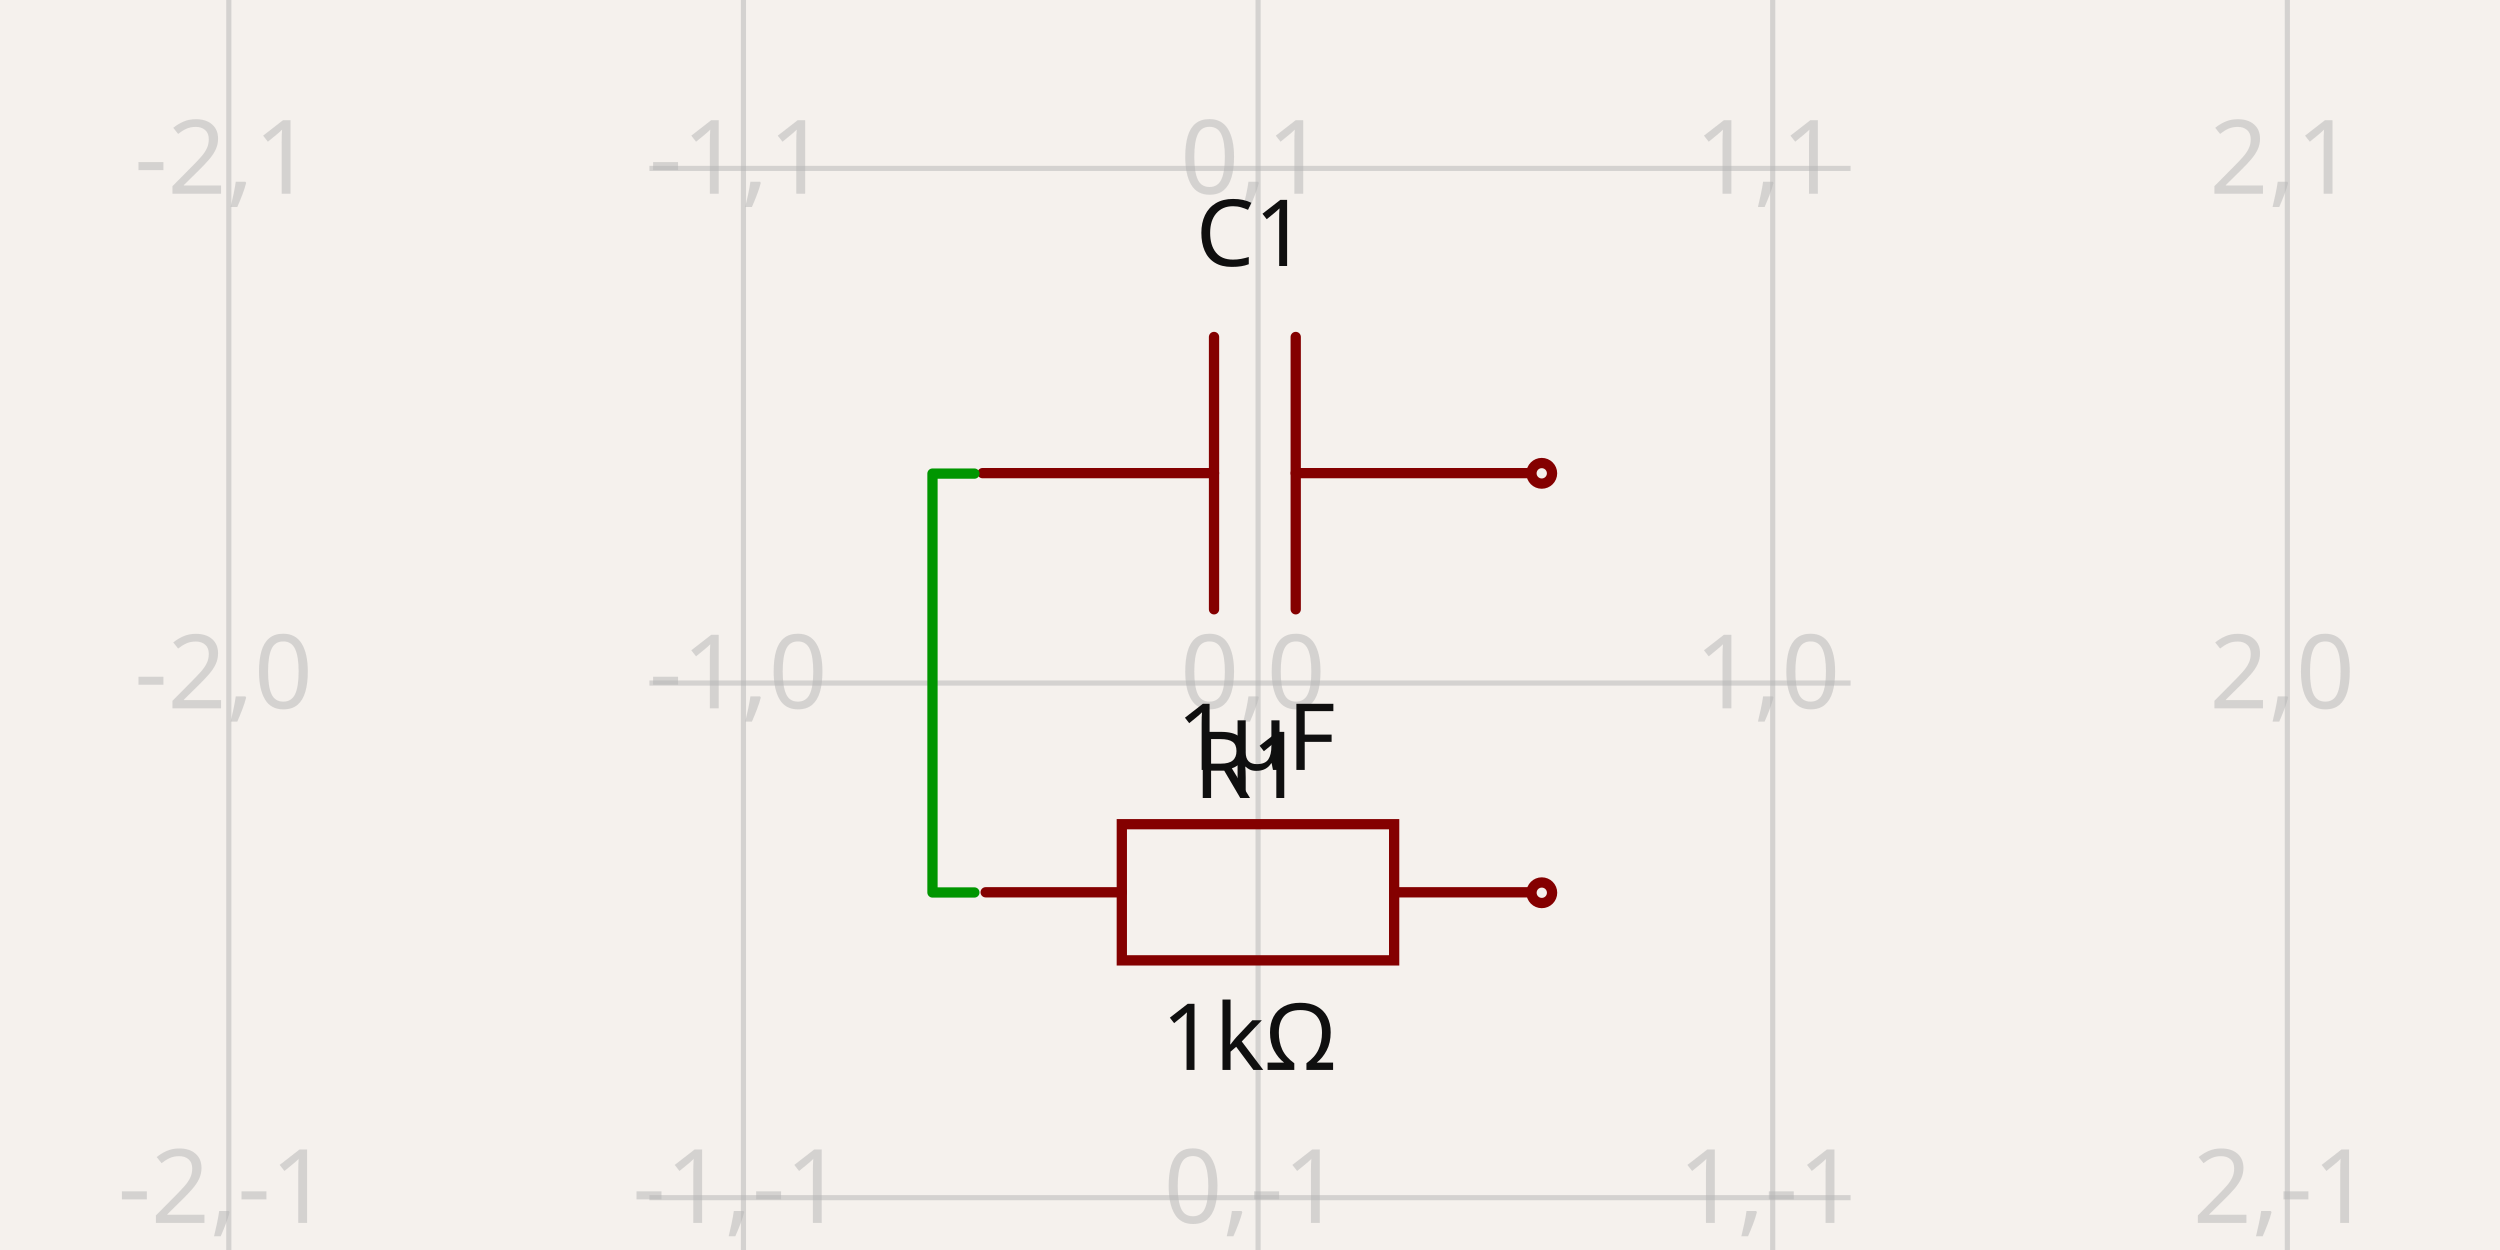
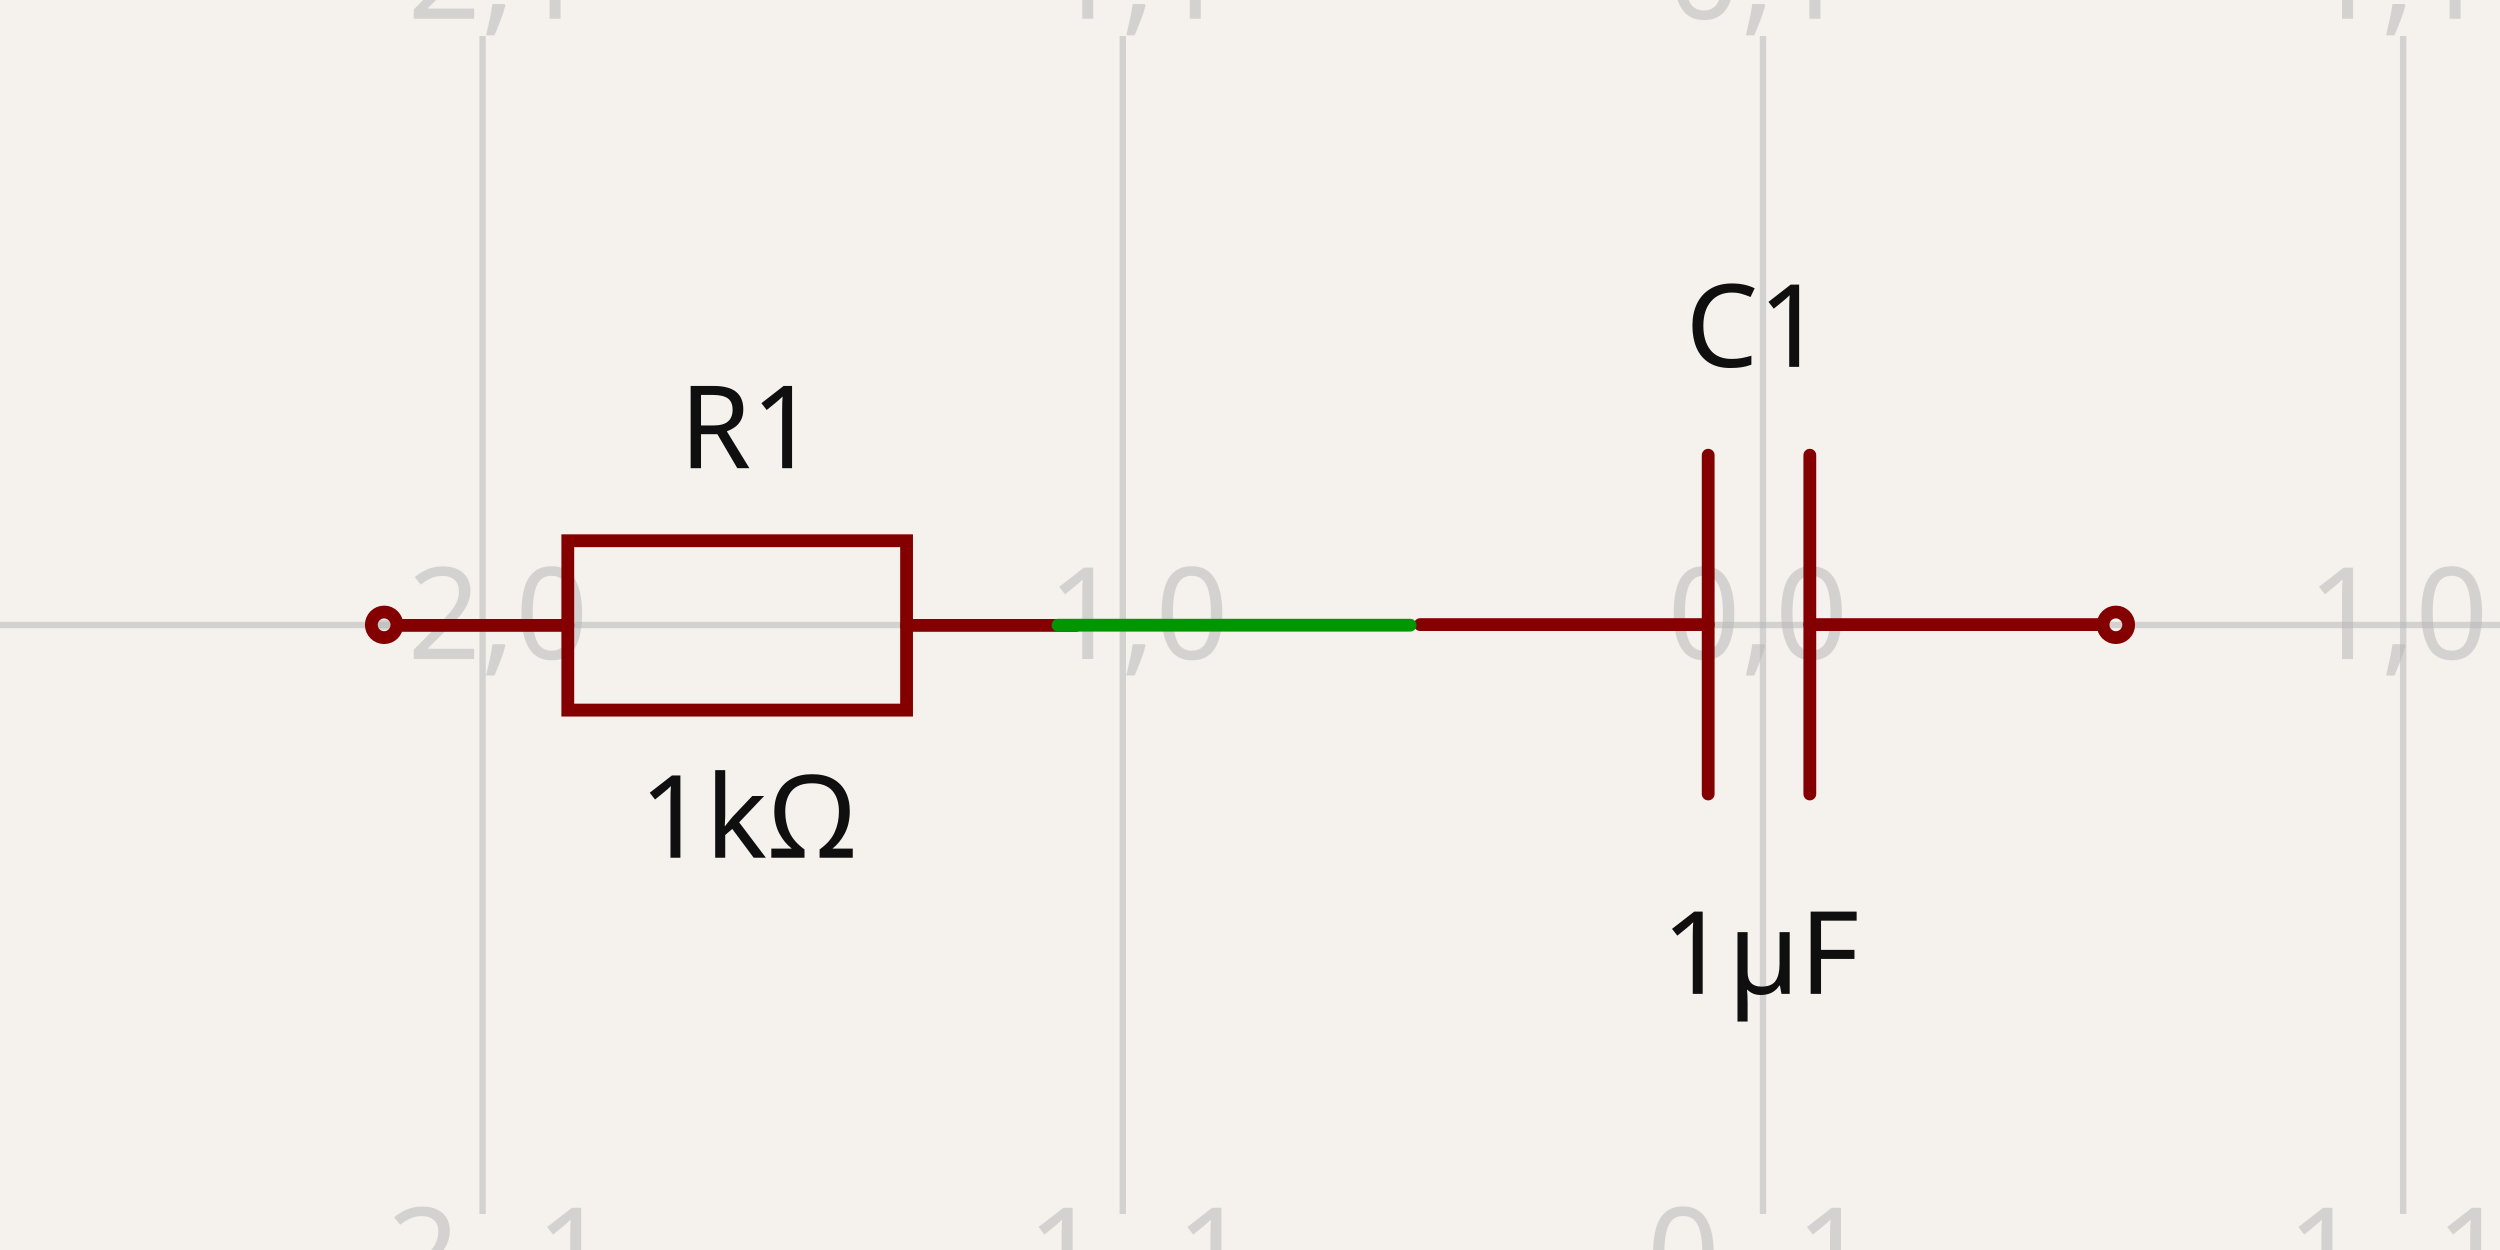
- <svg xmlns="http://www.w3.org/2000/svg" width="1200" height="600" style="background-color: rgb(245, 241, 237)" data-real-to-screen-transform="matrix(247.0225548061,0,0,-247.0225548061,603.8772339073,327.8583762055)">
+ <svg xmlns="http://www.w3.org/2000/svg" width="1200" height="600" style="background-color: rgb(245, 241, 237)" data-real-to-screen-transform="matrix(307.2983354673,0,0,-307.2983354673,846.2352983355,300)">
  <style>
              .boundary { fill: rgb(245, 241, 237); }
              .schematic-boundary { fill: none; stroke: #fff; }
              .component { fill: none; stroke: rgb(132, 0, 0); }
              .chip { fill: rgb(255, 255, 194); stroke: rgb(132, 0, 0); }
              .component-pin { fill: none; stroke: rgb(132, 0, 0); }
              .trace:hover {
                filter: invert(1);
              }
              .trace:hover .trace-crossing-outline {
                opacity: 0;
              }
              .trace:hover .trace-junction {
                filter: invert(1);
              }
              .text { font-family: sans-serif; fill: rgb(0, 150, 0); }
              .pin-number { fill: rgb(169, 0, 0); }
              .port-label { fill: rgb(0, 100, 100); }
              .component-name { fill: rgb(0, 100, 100); }
            </style>
  <rect class="boundary" x="0" y="0" width="1200" height="600" />
  <g class="grid">
-     <line x1="109.832" y1="600" x2="109.832" y2="-9.265477274311706e-12" stroke="rgb(181, 181, 181)" stroke-width="2.47" stroke-opacity="0.5" />
-     <line x1="356.855" y1="600" x2="356.855" y2="-9.265477274311706e-12" stroke="rgb(181, 181, 181)" stroke-width="2.47" stroke-opacity="0.5" />
-     <line x1="603.877" y1="600" x2="603.877" y2="-9.265477274311706e-12" stroke="rgb(181, 181, 181)" stroke-width="2.47" stroke-opacity="0.5" />
-     <line x1="850.9" y1="600" x2="850.9" y2="-9.265477274311706e-12" stroke="rgb(181, 181, 181)" stroke-width="2.47" stroke-opacity="0.5" />
-     <line x1="1097.922" y1="600" x2="1097.922" y2="-9.265477274311706e-12" stroke="rgb(181, 181, 181)" stroke-width="2.47" stroke-opacity="0.5" />
-     <line x1="311.728" y1="821.903" x2="888.272" y2="821.903" stroke="rgb(181, 181, 181)" stroke-width="2.47" stroke-opacity="0.5" />
-     <line x1="311.728" y1="574.881" x2="888.272" y2="574.881" stroke="rgb(181, 181, 181)" stroke-width="2.47" stroke-opacity="0.5" />
-     <line x1="311.728" y1="327.858" x2="888.272" y2="327.858" stroke="rgb(181, 181, 181)" stroke-width="2.47" stroke-opacity="0.5" />
-     <line x1="311.728" y1="80.836" x2="888.272" y2="80.836" stroke="rgb(181, 181, 181)" stroke-width="2.47" stroke-opacity="0.5" />
-     <line x1="311.728" y1="-166.187" x2="888.272" y2="-166.187" stroke="rgb(181, 181, 181)" stroke-width="2.47" stroke-opacity="0.5" />
-     <text x="107.332" y="816.903" fill="rgb(181, 181, 181)" font-size="49.405" fill-opacity="0.5" text-anchor="middle" dominant-baseline="middle" font-family="sans-serif">-2,-2</text>
-     <text x="107.332" y="569.881" fill="rgb(181, 181, 181)" font-size="49.405" fill-opacity="0.5" text-anchor="middle" dominant-baseline="middle" font-family="sans-serif">-2,-1</text>
-     <text x="107.332" y="322.858" fill="rgb(181, 181, 181)" font-size="49.405" fill-opacity="0.5" text-anchor="middle" dominant-baseline="middle" font-family="sans-serif">-2,0</text>
-     <text x="107.332" y="75.836" fill="rgb(181, 181, 181)" font-size="49.405" fill-opacity="0.5" text-anchor="middle" dominant-baseline="middle" font-family="sans-serif">-2,1</text>
-     <text x="107.332" y="-171.187" fill="rgb(181, 181, 181)" font-size="49.405" fill-opacity="0.5" text-anchor="middle" dominant-baseline="middle" font-family="sans-serif">-2,2</text>
-     <text x="354.355" y="816.903" fill="rgb(181, 181, 181)" font-size="49.405" fill-opacity="0.5" text-anchor="middle" dominant-baseline="middle" font-family="sans-serif">-1,-2</text>
-     <text x="354.355" y="569.881" fill="rgb(181, 181, 181)" font-size="49.405" fill-opacity="0.5" text-anchor="middle" dominant-baseline="middle" font-family="sans-serif">-1,-1</text>
-     <text x="354.355" y="322.858" fill="rgb(181, 181, 181)" font-size="49.405" fill-opacity="0.5" text-anchor="middle" dominant-baseline="middle" font-family="sans-serif">-1,0</text>
-     <text x="354.355" y="75.836" fill="rgb(181, 181, 181)" font-size="49.405" fill-opacity="0.5" text-anchor="middle" dominant-baseline="middle" font-family="sans-serif">-1,1</text>
-     <text x="354.355" y="-171.187" fill="rgb(181, 181, 181)" font-size="49.405" fill-opacity="0.5" text-anchor="middle" dominant-baseline="middle" font-family="sans-serif">-1,2</text>
-     <text x="601.377" y="816.903" fill="rgb(181, 181, 181)" font-size="49.405" fill-opacity="0.5" text-anchor="middle" dominant-baseline="middle" font-family="sans-serif">0,-2</text>
-     <text x="601.377" y="569.881" fill="rgb(181, 181, 181)" font-size="49.405" fill-opacity="0.5" text-anchor="middle" dominant-baseline="middle" font-family="sans-serif">0,-1</text>
-     <text x="601.377" y="322.858" fill="rgb(181, 181, 181)" font-size="49.405" fill-opacity="0.5" text-anchor="middle" dominant-baseline="middle" font-family="sans-serif">0,0</text>
-     <text x="601.377" y="75.836" fill="rgb(181, 181, 181)" font-size="49.405" fill-opacity="0.5" text-anchor="middle" dominant-baseline="middle" font-family="sans-serif">0,1</text>
-     <text x="601.377" y="-171.187" fill="rgb(181, 181, 181)" font-size="49.405" fill-opacity="0.5" text-anchor="middle" dominant-baseline="middle" font-family="sans-serif">0,2</text>
-     <text x="848.4" y="816.903" fill="rgb(181, 181, 181)" font-size="49.405" fill-opacity="0.5" text-anchor="middle" dominant-baseline="middle" font-family="sans-serif">1,-2</text>
-     <text x="848.4" y="569.881" fill="rgb(181, 181, 181)" font-size="49.405" fill-opacity="0.5" text-anchor="middle" dominant-baseline="middle" font-family="sans-serif">1,-1</text>
-     <text x="848.4" y="322.858" fill="rgb(181, 181, 181)" font-size="49.405" fill-opacity="0.5" text-anchor="middle" dominant-baseline="middle" font-family="sans-serif">1,0</text>
-     <text x="848.4" y="75.836" fill="rgb(181, 181, 181)" font-size="49.405" fill-opacity="0.5" text-anchor="middle" dominant-baseline="middle" font-family="sans-serif">1,1</text>
-     <text x="848.4" y="-171.187" fill="rgb(181, 181, 181)" font-size="49.405" fill-opacity="0.5" text-anchor="middle" dominant-baseline="middle" font-family="sans-serif">1,2</text>
-     <text x="1095.422" y="816.903" fill="rgb(181, 181, 181)" font-size="49.405" fill-opacity="0.5" text-anchor="middle" dominant-baseline="middle" font-family="sans-serif">2,-2</text>
-     <text x="1095.422" y="569.881" fill="rgb(181, 181, 181)" font-size="49.405" fill-opacity="0.5" text-anchor="middle" dominant-baseline="middle" font-family="sans-serif">2,-1</text>
-     <text x="1095.422" y="322.858" fill="rgb(181, 181, 181)" font-size="49.405" fill-opacity="0.5" text-anchor="middle" dominant-baseline="middle" font-family="sans-serif">2,0</text>
-     <text x="1095.422" y="75.836" fill="rgb(181, 181, 181)" font-size="49.405" fill-opacity="0.5" text-anchor="middle" dominant-baseline="middle" font-family="sans-serif">2,1</text>
-     <text x="1095.422" y="-171.187" fill="rgb(181, 181, 181)" font-size="49.405" fill-opacity="0.5" text-anchor="middle" dominant-baseline="middle" font-family="sans-serif">2,2</text>
+     <line x1="-75.66" y1="582.717" x2="-75.66" y2="17.283" stroke="rgb(181, 181, 181)" stroke-width="3.073" stroke-opacity="0.5" />
+     <line x1="231.639" y1="582.717" x2="231.639" y2="17.283" stroke="rgb(181, 181, 181)" stroke-width="3.073" stroke-opacity="0.5" />
+     <line x1="538.937" y1="582.717" x2="538.937" y2="17.283" stroke="rgb(181, 181, 181)" stroke-width="3.073" stroke-opacity="0.5" />
+     <line x1="846.235" y1="582.717" x2="846.235" y2="17.283" stroke="rgb(181, 181, 181)" stroke-width="3.073" stroke-opacity="0.5" />
+     <line x1="1153.534" y1="582.717" x2="1153.534" y2="17.283" stroke="rgb(181, 181, 181)" stroke-width="3.073" stroke-opacity="0.5" />
+     <line x1="1460.832" y1="582.717" x2="1460.832" y2="17.283" stroke="rgb(181, 181, 181)" stroke-width="3.073" stroke-opacity="0.5" />
+     <line x1="1.688249540165998e-10" y1="607.298" x2="1200" y2="607.298" stroke="rgb(181, 181, 181)" stroke-width="3.073" stroke-opacity="0.5" />
+     <line x1="1.688249540165998e-10" y1="300" x2="1200" y2="300" stroke="rgb(181, 181, 181)" stroke-width="3.073" stroke-opacity="0.5" />
+     <line x1="1.688249540165998e-10" y1="-7.298" x2="1200" y2="-7.298" stroke="rgb(181, 181, 181)" stroke-width="3.073" stroke-opacity="0.5" />
+     <text x="-78.16" y="602.298" fill="rgb(181, 181, 181)" font-size="61.46" fill-opacity="0.5" text-anchor="middle" dominant-baseline="middle" font-family="sans-serif">-3,-1</text>
+     <text x="-78.16" y="295" fill="rgb(181, 181, 181)" font-size="61.46" fill-opacity="0.5" text-anchor="middle" dominant-baseline="middle" font-family="sans-serif">-3,0</text>
+     <text x="-78.16" y="-12.298" fill="rgb(181, 181, 181)" font-size="61.46" fill-opacity="0.5" text-anchor="middle" dominant-baseline="middle" font-family="sans-serif">-3,1</text>
+     <text x="229.139" y="602.298" fill="rgb(181, 181, 181)" font-size="61.46" fill-opacity="0.5" text-anchor="middle" dominant-baseline="middle" font-family="sans-serif">-2,-1</text>
+     <text x="229.139" y="295" fill="rgb(181, 181, 181)" font-size="61.46" fill-opacity="0.5" text-anchor="middle" dominant-baseline="middle" font-family="sans-serif">-2,0</text>
+     <text x="229.139" y="-12.298" fill="rgb(181, 181, 181)" font-size="61.46" fill-opacity="0.5" text-anchor="middle" dominant-baseline="middle" font-family="sans-serif">-2,1</text>
+     <text x="536.437" y="602.298" fill="rgb(181, 181, 181)" font-size="61.46" fill-opacity="0.5" text-anchor="middle" dominant-baseline="middle" font-family="sans-serif">-1,-1</text>
+     <text x="536.437" y="295" fill="rgb(181, 181, 181)" font-size="61.46" fill-opacity="0.5" text-anchor="middle" dominant-baseline="middle" font-family="sans-serif">-1,0</text>
+     <text x="536.437" y="-12.298" fill="rgb(181, 181, 181)" font-size="61.46" fill-opacity="0.5" text-anchor="middle" dominant-baseline="middle" font-family="sans-serif">-1,1</text>
+     <text x="843.735" y="602.298" fill="rgb(181, 181, 181)" font-size="61.46" fill-opacity="0.5" text-anchor="middle" dominant-baseline="middle" font-family="sans-serif">0,-1</text>
+     <text x="843.735" y="295" fill="rgb(181, 181, 181)" font-size="61.46" fill-opacity="0.5" text-anchor="middle" dominant-baseline="middle" font-family="sans-serif">0,0</text>
+     <text x="843.735" y="-12.298" fill="rgb(181, 181, 181)" font-size="61.46" fill-opacity="0.5" text-anchor="middle" dominant-baseline="middle" font-family="sans-serif">0,1</text>
+     <text x="1151.034" y="602.298" fill="rgb(181, 181, 181)" font-size="61.46" fill-opacity="0.5" text-anchor="middle" dominant-baseline="middle" font-family="sans-serif">1,-1</text>
+     <text x="1151.034" y="295" fill="rgb(181, 181, 181)" font-size="61.46" fill-opacity="0.5" text-anchor="middle" dominant-baseline="middle" font-family="sans-serif">1,0</text>
+     <text x="1151.034" y="-12.298" fill="rgb(181, 181, 181)" font-size="61.46" fill-opacity="0.5" text-anchor="middle" dominant-baseline="middle" font-family="sans-serif">1,1</text>
+     <text x="1458.332" y="602.298" fill="rgb(181, 181, 181)" font-size="61.46" fill-opacity="0.5" text-anchor="middle" dominant-baseline="middle" font-family="sans-serif">2,-1</text>
+     <text x="1458.332" y="295" fill="rgb(181, 181, 181)" font-size="61.46" fill-opacity="0.5" text-anchor="middle" dominant-baseline="middle" font-family="sans-serif">2,0</text>
+     <text x="1458.332" y="-12.298" fill="rgb(181, 181, 181)" font-size="61.46" fill-opacity="0.5" text-anchor="middle" dominant-baseline="middle" font-family="sans-serif">2,1</text>
  </g>
  <g data-circuit-json-type="schematic_component" data-schematic-component-id="schematic_component_0">
-     <rect class="component-overlay" x="471.622" y="161.749" width="261.432" height="130.716" fill="transparent" />
-     <path d="M 733.055 227.107 L 621.946 227.107" stroke="rgb(132, 0, 0)" fill="none" stroke-width="4.94px" stroke-linecap="round" />
-     <path d="M 582.731 227.107 L 471.622 227.107" stroke="rgb(132, 0, 0)" fill="none" stroke-width="4.94px" stroke-linecap="round" />
-     <path d="M 621.946 161.749 L 621.946 292.465" stroke="rgb(132, 0, 0)" fill="none" stroke-width="4.94px" stroke-linecap="round" />
-     <path d="M 582.731 161.749 L 582.731 292.465" stroke="rgb(132, 0, 0)" fill="none" stroke-width="4.94px" stroke-linecap="round" />
-     <text x="600.699" y="127.678" fill="rgb(15, 15, 15)" font-family="sans-serif" text-anchor="middle" dominant-baseline="auto" font-size="44.464px">C1</text>
-     <text x="602.926" y="335.075" fill="rgb(15, 15, 15)" font-family="sans-serif" text-anchor="middle" dominant-baseline="hanging" font-size="44.464px">1µF</text>
-     <circle cx="740.038" cy="227.195" r="4.94px" stroke-width="4.94px" fill="none" stroke="rgb(132, 0, 0)" />
+     <rect class="component-overlay" x="681.709" y="218.501" width="325.224" height="162.612" fill="transparent" />
+     <path d="M 1006.933 299.807 L 868.713 299.807" stroke="rgb(132, 0, 0)" fill="none" stroke-width="6.146px" stroke-linecap="round" />
+     <path d="M 819.929 299.807 L 681.709 299.807" stroke="rgb(132, 0, 0)" fill="none" stroke-width="6.146px" stroke-linecap="round" />
+     <path d="M 868.713 218.501 L 868.713 381.113" stroke="rgb(132, 0, 0)" fill="none" stroke-width="6.146px" stroke-linecap="round" />
+     <path d="M 819.929 218.501 L 819.929 381.113" stroke="rgb(132, 0, 0)" fill="none" stroke-width="6.146px" stroke-linecap="round" />
+     <text x="842.282" y="176.103" fill="rgb(15, 15, 15)" font-family="sans-serif" text-anchor="middle" dominant-baseline="auto" font-size="55.314px">C1</text>
+     <text x="845.052" y="434.133" fill="rgb(15, 15, 15)" font-family="sans-serif" text-anchor="middle" dominant-baseline="hanging" font-size="55.314px">1µF</text>
+     <circle cx="1015.621" cy="299.916" r="6.146px" stroke-width="6.146px" fill="none" stroke="rgb(132, 0, 0)" />
  </g>
  <g data-circuit-json-type="schematic_component" data-schematic-component-id="schematic_component_1">
-     <rect class="component-overlay" x="473.116" y="395.619" width="261.432" height="65.358" fill="transparent" />
-     <path d="M 473.116 428.298 L 538.474 428.298" stroke="rgb(132, 0, 0)" fill="none" stroke-width="4.94px" stroke-linecap="round" />
-     <path d="M 669.19 428.298 L 734.548 428.298" stroke="rgb(132, 0, 0)" fill="none" stroke-width="4.94px" stroke-linecap="round" />
-     <path d="M 603.832 395.619 L 669.19 395.619 L 669.19 460.977 L 538.474 460.977 L 538.474 395.619 L 603.832 395.619" stroke="rgb(132, 0, 0)" fill="none" stroke-width="4.94px" stroke-linecap="round" />
-     <text x="599.554" y="383.047" fill="rgb(15, 15, 15)" font-family="sans-serif" text-anchor="middle" dominant-baseline="auto" font-size="44.464px">R1</text>
-     <text x="599.554" y="479.064" fill="rgb(15, 15, 15)" font-family="sans-serif" text-anchor="middle" dominant-baseline="hanging" font-size="44.464px">1kΩ</text>
-     <circle cx="740.058" cy="428.521" r="4.94px" stroke-width="4.94px" fill="none" stroke="rgb(132, 0, 0)" />
+     <rect class="component-overlay" x="191.234" y="259.54" width="325.224" height="81.306" fill="transparent" />
+     <path d="M 516.458 300.193 L 435.152 300.193" stroke="rgb(132, 0, 0)" fill="none" stroke-width="6.146px" stroke-linecap="round" />
+     <path d="M 272.54 300.193 L 191.234 300.193" stroke="rgb(132, 0, 0)" fill="none" stroke-width="6.146px" stroke-linecap="round" />
+     <path d="M 353.846 340.846 L 272.54 340.846 L 272.54 259.54 L 435.152 259.54 L 435.152 340.846 L 353.846 340.846" stroke="rgb(132, 0, 0)" fill="none" stroke-width="6.146px" stroke-linecap="round" />
+     <text x="359.167" y="224.742" fill="rgb(15, 15, 15)" font-family="sans-serif" text-anchor="middle" dominant-baseline="auto" font-size="55.314px">R1</text>
+     <text x="359.167" y="368.785" fill="rgb(15, 15, 15)" font-family="sans-serif" text-anchor="middle" dominant-baseline="hanging" font-size="55.314px">1kΩ</text>
+     <circle cx="184.379" cy="299.916" r="6.146px" stroke-width="6.146px" fill="none" stroke="rgb(132, 0, 0)" />
  </g>
  <g class="trace" data-circuit-json-type="schematic_trace" data-schematic-trace-id="schematic_trace_0">
-     <path d="M 467.716 227.33 L 447.59 227.33 L 447.59 428.386 L 467.696 428.386" class="trace-invisible-hover-outline" stroke="rgb(0, 150, 0)" fill="none" stroke-width="39.524px" stroke-linecap="round" opacity="0" stroke-linejoin="round" />
-     <path d="M 467.716 227.33 L 447.59 227.33 L 447.59 428.386 L 467.696 428.386" stroke="rgb(0, 150, 0)" fill="none" stroke-width="4.94px" stroke-linecap="round" stroke-linejoin="round" />
+     <path d="M 676.85 300.084 L 507.836 300.084 L 507.836 300.084 L 523.2 300.084" class="trace-invisible-hover-outline" stroke="rgb(0, 150, 0)" fill="none" stroke-width="49.168px" stroke-linecap="round" opacity="0" stroke-linejoin="round" />
+     <path d="M 676.85 300.084 L 507.836 300.084 L 507.836 300.084 L 523.2 300.084" stroke="rgb(0, 150, 0)" fill="none" stroke-width="6.146px" stroke-linecap="round" stroke-linejoin="round" />
  </g>
  <g class="schematic-port-hover" data-schematic-port-id="source_port_0">
-     <circle cx="467.716" cy="227.33" r="9.881" fill="red" opacity="0" />
+     <circle cx="676.85" cy="300.084" r="12.292" fill="red" opacity="0" />
  </g>
  <g class="schematic-port-hover" data-schematic-port-id="source_port_1">
-     <circle cx="740.038" cy="227.195" r="9.881" fill="red" opacity="0" />
+     <circle cx="1015.621" cy="299.916" r="12.292" fill="red" opacity="0" />
  </g>
  <g class="schematic-port-hover" data-schematic-port-id="source_port_2">
-     <circle cx="467.696" cy="428.386" r="9.881" fill="red" opacity="0" />
+     <circle cx="523.2" cy="300.084" r="12.292" fill="red" opacity="0" />
  </g>
  <g class="schematic-port-hover" data-schematic-port-id="source_port_3">
-     <circle cx="740.058" cy="428.521" r="9.881" fill="red" opacity="0" />
+     <circle cx="184.379" cy="299.916" r="12.292" fill="red" opacity="0" />
  </g>
</svg>
